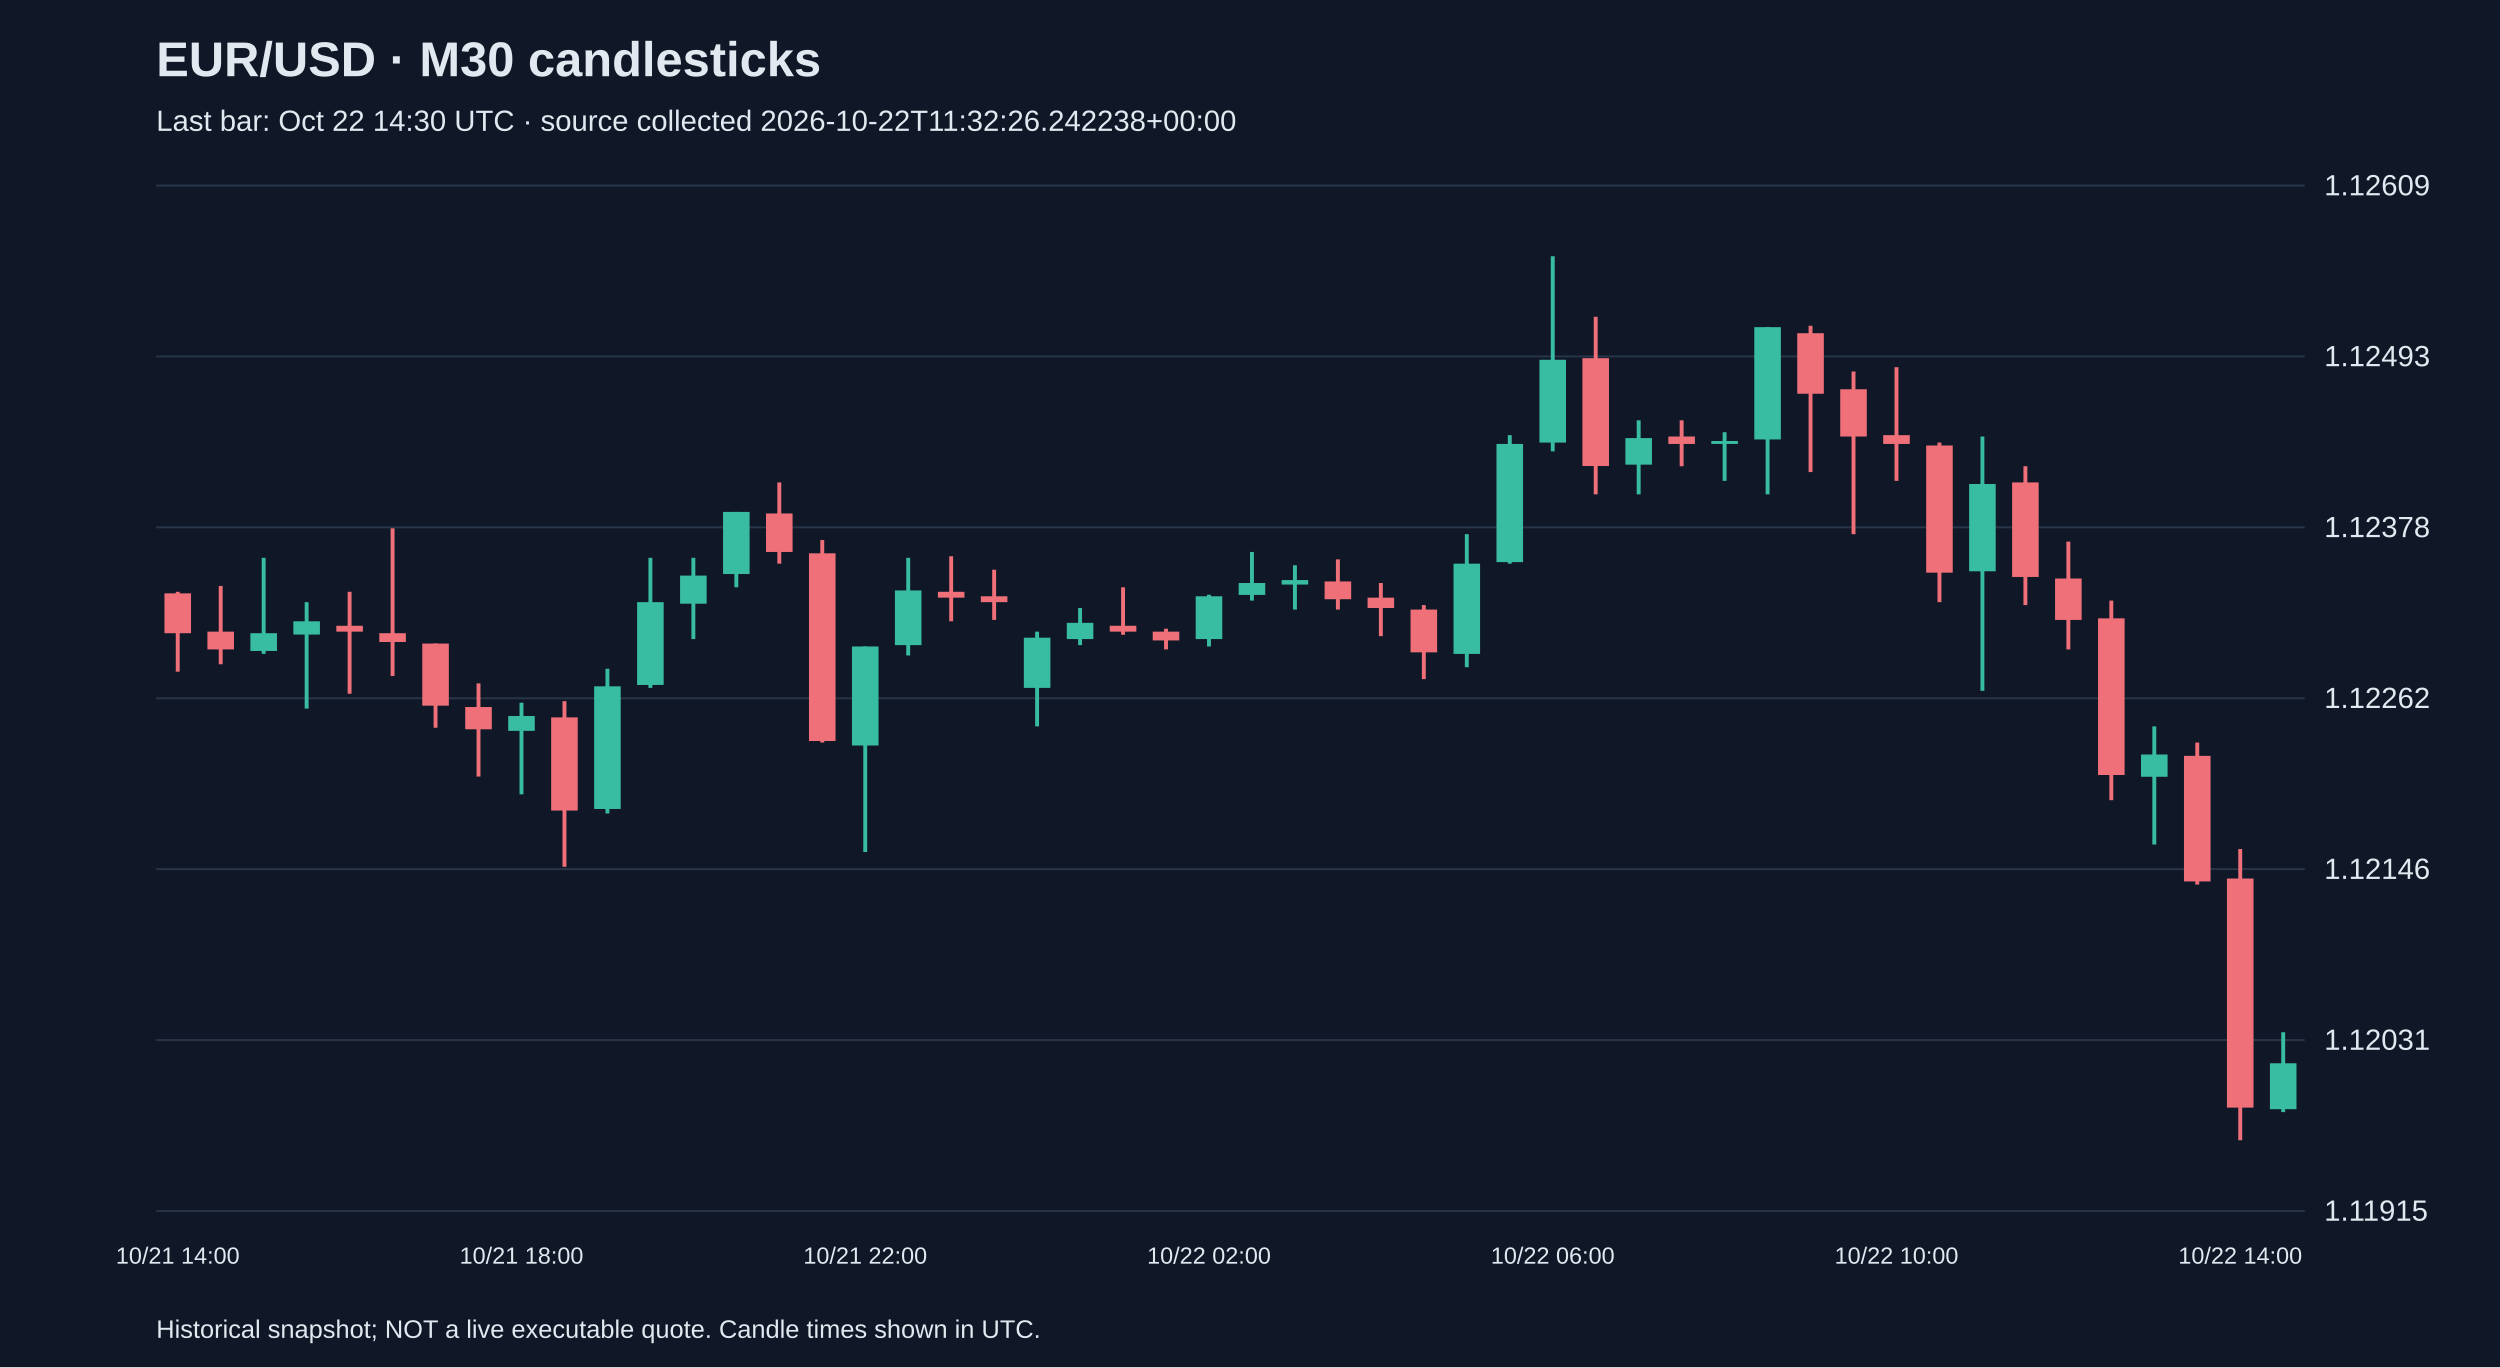
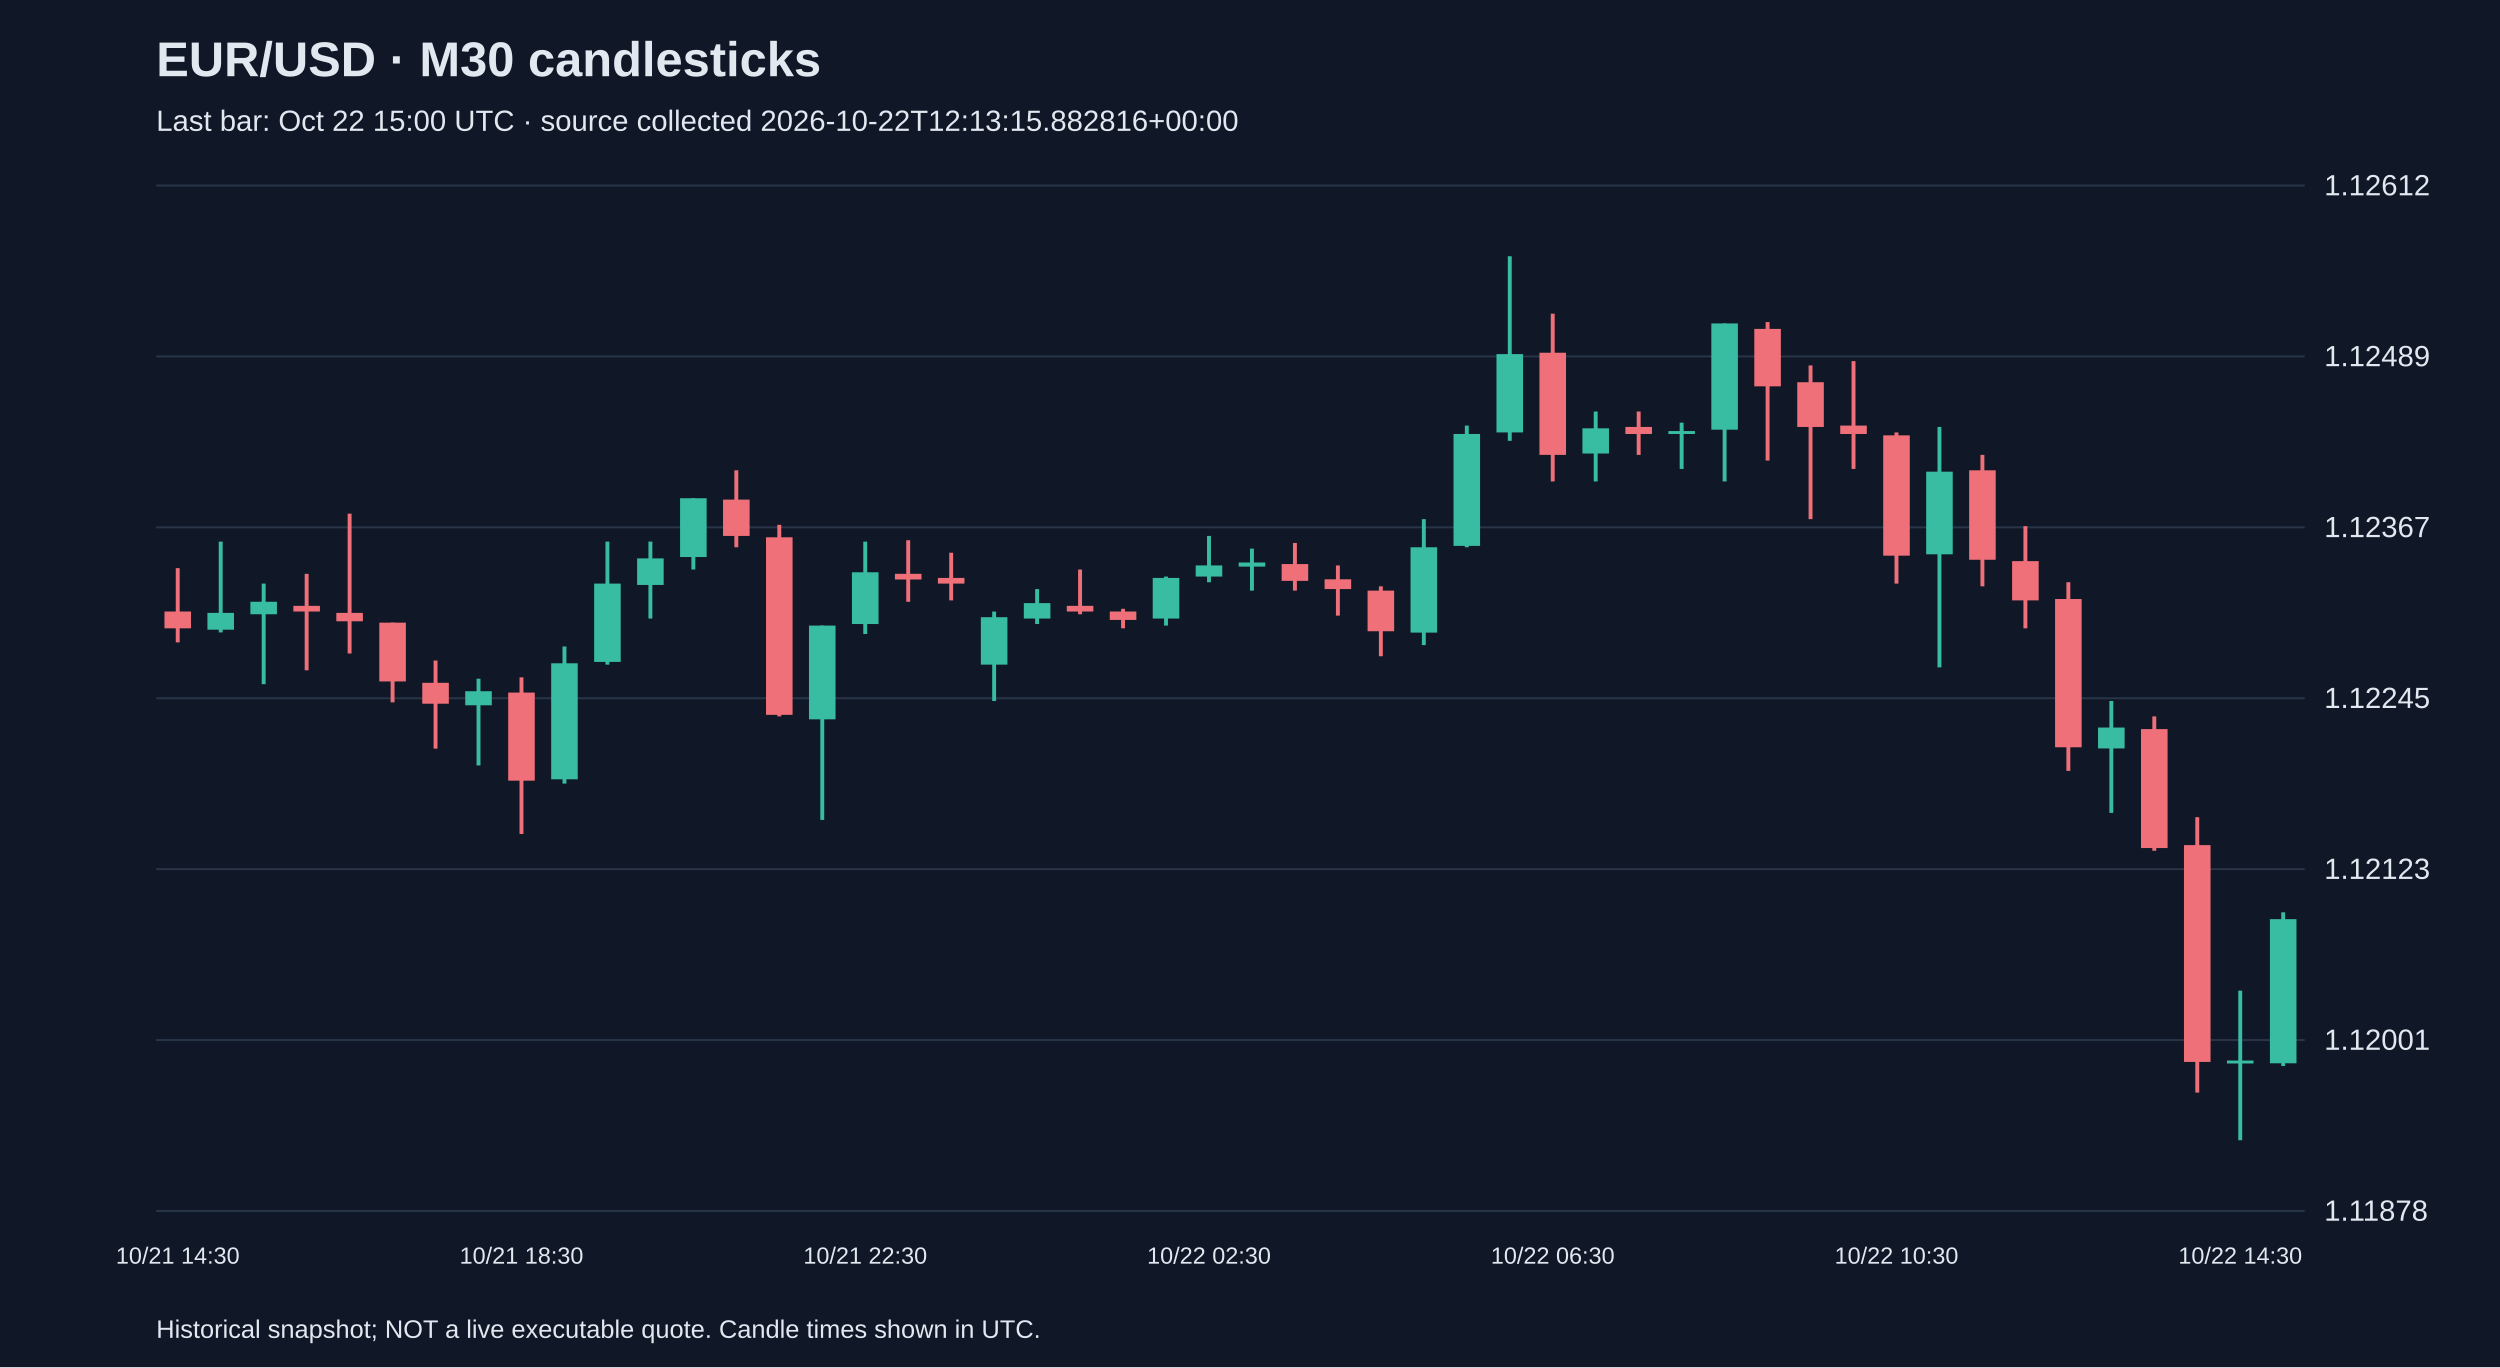
<svg xmlns="http://www.w3.org/2000/svg" viewBox="0 0 1280 700">
  <rect width="100%" height="100%" fill="#101827" />
  <style>text{font-family:Arial,sans-serif;fill:#e2e8f0}</style>
  <text x="80" y="39" font-size="25" font-weight="bold">EUR/USD · M30 candlesticks</text>
-   <text x="80" y="67" font-size="15" fill="#a6b1c5">Last bar: Oct 22 14:30 UTC · source collected 2026-10-22T11:32:26.242238+00:00</text>
+   <text x="80" y="67" font-size="15" fill="#a6b1c5">Last bar: Oct 22 15:00 UTC · source collected 2026-10-22T12:13:15.882816+00:00</text>
  <line x1="80" y1="620.0" x2="1180" y2="620.0" stroke="#283548" />
-   <text x="1190" y="625.0" font-size="15">1.11915</text>
+   <text x="1190" y="625.0" font-size="15">1.11878</text>
  <line x1="80" y1="532.5" x2="1180" y2="532.5" stroke="#283548" />
-   <text x="1190" y="537.5" font-size="15">1.12031</text>
+   <text x="1190" y="537.5" font-size="15">1.12001</text>
  <line x1="80" y1="445.0" x2="1180" y2="445.0" stroke="#283548" />
-   <text x="1190" y="450.0" font-size="15">1.12146</text>
+   <text x="1190" y="450.0" font-size="15">1.12123</text>
  <line x1="80" y1="357.5" x2="1180" y2="357.5" stroke="#283548" />
-   <text x="1190" y="362.5" font-size="15">1.12262</text>
+   <text x="1190" y="362.5" font-size="15">1.12245</text>
  <line x1="80" y1="270.0" x2="1180" y2="270.0" stroke="#283548" />
-   <text x="1190" y="275.0" font-size="15">1.12378</text>
+   <text x="1190" y="275.0" font-size="15">1.12367</text>
  <line x1="80" y1="182.5" x2="1180" y2="182.5" stroke="#283548" />
-   <text x="1190" y="187.5" font-size="15">1.12493</text>
+   <text x="1190" y="187.5" font-size="15">1.12489</text>
  <line x1="80" y1="95.0" x2="1180" y2="95.0" stroke="#283548" />
-   <text x="1190" y="100.0" font-size="15">1.12609</text>
-   <line x1="91.0" y1="303.0" x2="91.0" y2="343.9" stroke="#f07079" stroke-width="2" />
-   <rect x="84.2" y="303.8" width="13.6" height="20.4" fill="#f07079" />
-   <text x="91.0" y="647" text-anchor="middle" font-size="12">10/21 14:00</text>
-   <line x1="113.0" y1="300.0" x2="113.0" y2="340.1" stroke="#f07079" stroke-width="2" />
-   <rect x="106.2" y="323.4" width="13.6" height="9.1" fill="#f07079" />
-   <line x1="135.0" y1="285.6" x2="135.0" y2="334.8" stroke="#38bca2" stroke-width="2" />
-   <rect x="128.2" y="324.2" width="13.6" height="9.1" fill="#38bca2" />
-   <line x1="157.0" y1="308.3" x2="157.0" y2="362.8" stroke="#38bca2" stroke-width="2" />
-   <rect x="150.2" y="318.1" width="13.6" height="6.8" fill="#38bca2" />
-   <line x1="179.0" y1="303.0" x2="179.0" y2="355.2" stroke="#f07079" stroke-width="2" />
-   <rect x="172.2" y="320.4" width="13.6" height="3.0" fill="#f07079" />
-   <line x1="201.0" y1="270.5" x2="201.0" y2="346.1" stroke="#f07079" stroke-width="2" />
-   <rect x="194.2" y="324.2" width="13.6" height="4.5" fill="#f07079" />
-   <line x1="223.0" y1="329.5" x2="223.0" y2="372.6" stroke="#f07079" stroke-width="2" />
-   <rect x="216.2" y="329.5" width="13.6" height="31.8" fill="#f07079" />
-   <line x1="245.0" y1="349.9" x2="245.0" y2="397.6" stroke="#f07079" stroke-width="2" />
-   <rect x="238.2" y="362.0" width="13.6" height="11.4" fill="#f07079" />
-   <line x1="267.0" y1="359.8" x2="267.0" y2="406.7" stroke="#38bca2" stroke-width="2" />
-   <rect x="260.2" y="366.6" width="13.6" height="7.6" fill="#38bca2" />
-   <text x="267.0" y="647" text-anchor="middle" font-size="12">10/21 18:00</text>
-   <line x1="289.0" y1="359.0" x2="289.0" y2="443.8" stroke="#f07079" stroke-width="2" />
-   <rect x="282.2" y="367.3" width="13.6" height="47.7" fill="#f07079" />
-   <line x1="311.0" y1="342.4" x2="311.0" y2="416.5" stroke="#38bca2" stroke-width="2" />
-   <rect x="304.2" y="351.4" width="13.6" height="62.8" fill="#38bca2" />
-   <line x1="333.0" y1="285.6" x2="333.0" y2="352.2" stroke="#38bca2" stroke-width="2" />
-   <rect x="326.2" y="308.3" width="13.6" height="42.4" fill="#38bca2" />
-   <line x1="355.0" y1="285.6" x2="355.0" y2="327.2" stroke="#38bca2" stroke-width="2" />
-   <rect x="348.2" y="294.7" width="13.6" height="14.4" fill="#38bca2" />
-   <line x1="377.0" y1="262.1" x2="377.0" y2="300.7" stroke="#38bca2" stroke-width="2" />
-   <rect x="370.2" y="262.1" width="13.6" height="31.8" fill="#38bca2" />
-   <line x1="399.0" y1="247.0" x2="399.0" y2="288.6" stroke="#f07079" stroke-width="2" />
-   <rect x="392.2" y="262.9" width="13.6" height="19.7" fill="#f07079" />
-   <line x1="421.0" y1="276.5" x2="421.0" y2="380.2" stroke="#f07079" stroke-width="2" />
-   <rect x="414.2" y="283.3" width="13.6" height="96.1" fill="#f07079" />
-   <line x1="443.0" y1="331.0" x2="443.0" y2="436.2" stroke="#38bca2" stroke-width="2" />
-   <rect x="436.2" y="331.0" width="13.6" height="50.7" fill="#38bca2" />
-   <text x="443.0" y="647" text-anchor="middle" font-size="12">10/21 22:00</text>
-   <line x1="465.0" y1="285.6" x2="465.0" y2="335.6" stroke="#38bca2" stroke-width="2" />
-   <rect x="458.2" y="302.3" width="13.6" height="28.0" fill="#38bca2" />
-   <line x1="487.0" y1="284.8" x2="487.0" y2="318.1" stroke="#f07079" stroke-width="2" />
-   <rect x="480.2" y="303.0" width="13.6" height="3.0" fill="#f07079" />
-   <line x1="509.0" y1="291.7" x2="509.0" y2="317.4" stroke="#f07079" stroke-width="2" />
-   <rect x="502.2" y="305.3" width="13.6" height="3.0" fill="#f07079" />
-   <line x1="531.0" y1="323.4" x2="531.0" y2="371.9" stroke="#38bca2" stroke-width="2" />
-   <rect x="524.2" y="326.5" width="13.6" height="25.7" fill="#38bca2" />
-   <line x1="553.0" y1="311.3" x2="553.0" y2="330.3" stroke="#38bca2" stroke-width="2" />
-   <rect x="546.2" y="318.9" width="13.6" height="8.3" fill="#38bca2" />
-   <line x1="575.0" y1="300.7" x2="575.0" y2="325.0" stroke="#f07079" stroke-width="2" />
-   <rect x="568.2" y="320.4" width="13.6" height="3.0" fill="#f07079" />
-   <line x1="597.0" y1="321.9" x2="597.0" y2="332.5" stroke="#f07079" stroke-width="2" />
-   <rect x="590.2" y="323.4" width="13.6" height="4.5" fill="#f07079" />
-   <line x1="619.0" y1="304.5" x2="619.0" y2="331.0" stroke="#38bca2" stroke-width="2" />
-   <rect x="612.2" y="305.3" width="13.6" height="21.9" fill="#38bca2" />
-   <text x="619.0" y="647" text-anchor="middle" font-size="12">10/22 02:00</text>
-   <line x1="641.0" y1="282.6" x2="641.0" y2="307.5" stroke="#38bca2" stroke-width="2" />
-   <rect x="634.2" y="298.5" width="13.6" height="6.1" fill="#38bca2" />
-   <line x1="663.0" y1="289.4" x2="663.0" y2="312.1" stroke="#38bca2" stroke-width="2" />
-   <rect x="656.2" y="297.0" width="13.6" height="2.3" fill="#38bca2" />
-   <line x1="685.0" y1="286.4" x2="685.0" y2="312.1" stroke="#f07079" stroke-width="2" />
-   <rect x="678.2" y="297.7" width="13.6" height="9.1" fill="#f07079" />
-   <line x1="707.0" y1="298.5" x2="707.0" y2="325.7" stroke="#f07079" stroke-width="2" />
-   <rect x="700.2" y="306.0" width="13.6" height="5.3" fill="#f07079" />
-   <line x1="729.0" y1="309.8" x2="729.0" y2="347.7" stroke="#f07079" stroke-width="2" />
-   <rect x="722.2" y="312.1" width="13.6" height="21.9" fill="#f07079" />
-   <line x1="751.0" y1="273.5" x2="751.0" y2="341.6" stroke="#38bca2" stroke-width="2" />
-   <rect x="744.2" y="288.6" width="13.6" height="46.2" fill="#38bca2" />
-   <line x1="773.0" y1="222.8" x2="773.0" y2="288.6" stroke="#38bca2" stroke-width="2" />
-   <rect x="766.2" y="227.3" width="13.6" height="60.5" fill="#38bca2" />
-   <line x1="795.0" y1="131.2" x2="795.0" y2="231.1" stroke="#38bca2" stroke-width="2" />
-   <rect x="788.2" y="184.2" width="13.6" height="42.4" fill="#38bca2" />
-   <text x="795.0" y="647" text-anchor="middle" font-size="12">10/22 06:00</text>
-   <line x1="817.0" y1="162.2" x2="817.0" y2="253.1" stroke="#f07079" stroke-width="2" />
-   <rect x="810.2" y="183.4" width="13.6" height="55.2" fill="#f07079" />
-   <line x1="839.0" y1="215.2" x2="839.0" y2="253.1" stroke="#38bca2" stroke-width="2" />
-   <rect x="832.2" y="224.3" width="13.6" height="13.6" fill="#38bca2" />
-   <line x1="861.0" y1="215.2" x2="861.0" y2="238.7" stroke="#f07079" stroke-width="2" />
-   <rect x="854.2" y="223.5" width="13.6" height="3.8" fill="#f07079" />
-   <line x1="883.0" y1="221.3" x2="883.0" y2="246.2" stroke="#38bca2" stroke-width="2" />
-   <rect x="876.2" y="225.8" width="13.6" height="1.5" fill="#38bca2" />
-   <line x1="905.0" y1="167.5" x2="905.0" y2="253.1" stroke="#38bca2" stroke-width="2" />
-   <rect x="898.2" y="167.5" width="13.6" height="57.5" fill="#38bca2" />
-   <line x1="927.0" y1="166.8" x2="927.0" y2="241.7" stroke="#f07079" stroke-width="2" />
-   <rect x="920.2" y="170.6" width="13.6" height="31.0" fill="#f07079" />
-   <line x1="949.0" y1="190.2" x2="949.0" y2="273.5" stroke="#f07079" stroke-width="2" />
-   <rect x="942.2" y="199.3" width="13.6" height="24.2" fill="#f07079" />
-   <line x1="971.0" y1="188.0" x2="971.0" y2="246.2" stroke="#f07079" stroke-width="2" />
-   <rect x="964.2" y="222.8" width="13.6" height="4.5" fill="#f07079" />
-   <text x="971.0" y="647" text-anchor="middle" font-size="12">10/22 10:00</text>
-   <line x1="993.0" y1="226.6" x2="993.0" y2="308.3" stroke="#f07079" stroke-width="2" />
-   <rect x="986.2" y="228.1" width="13.6" height="65.1" fill="#f07079" />
-   <line x1="1015.0" y1="223.5" x2="1015.0" y2="353.7" stroke="#38bca2" stroke-width="2" />
-   <rect x="1008.2" y="247.8" width="13.6" height="44.7" fill="#38bca2" />
-   <line x1="1037.0" y1="238.7" x2="1037.0" y2="309.8" stroke="#f07079" stroke-width="2" />
-   <rect x="1030.2" y="247.0" width="13.6" height="48.4" fill="#f07079" />
-   <line x1="1059.0" y1="277.3" x2="1059.0" y2="332.5" stroke="#f07079" stroke-width="2" />
-   <rect x="1052.2" y="296.2" width="13.6" height="21.2" fill="#f07079" />
-   <line x1="1081.0" y1="307.5" x2="1081.0" y2="409.7" stroke="#f07079" stroke-width="2" />
-   <rect x="1074.2" y="316.6" width="13.6" height="80.2" fill="#f07079" />
-   <line x1="1103.0" y1="371.9" x2="1103.0" y2="432.4" stroke="#38bca2" stroke-width="2" />
-   <rect x="1096.2" y="386.3" width="13.6" height="11.4" fill="#38bca2" />
-   <line x1="1125.0" y1="380.2" x2="1125.0" y2="452.9" stroke="#f07079" stroke-width="2" />
-   <rect x="1118.2" y="387.0" width="13.6" height="64.3" fill="#f07079" />
-   <line x1="1147.0" y1="434.7" x2="1147.0" y2="583.8" stroke="#f07079" stroke-width="2" />
-   <rect x="1140.2" y="449.8" width="13.6" height="117.3" fill="#f07079" />
-   <text x="1147.0" y="647" text-anchor="middle" font-size="12">10/22 14:00</text>
-   <line x1="1169.0" y1="528.5" x2="1169.0" y2="569.4" stroke="#38bca2" stroke-width="2" />
-   <rect x="1162.2" y="544.4" width="13.6" height="23.5" fill="#38bca2" />
+   <text x="1190" y="100.0" font-size="15">1.12612</text>
+   <line x1="91.0" y1="290.9" x2="91.0" y2="328.9" stroke="#f07079" stroke-width="2" />
+   <rect x="84.2" y="313.1" width="13.6" height="8.6" fill="#f07079" />
+   <text x="91.0" y="647" text-anchor="middle" font-size="12">10/21 14:30</text>
+   <line x1="113.0" y1="277.3" x2="113.0" y2="323.8" stroke="#38bca2" stroke-width="2" />
+   <rect x="106.2" y="313.8" width="13.6" height="8.6" fill="#38bca2" />
+   <line x1="135.0" y1="298.8" x2="135.0" y2="350.3" stroke="#38bca2" stroke-width="2" />
+   <rect x="128.2" y="308.1" width="13.6" height="6.4" fill="#38bca2" />
+   <line x1="157.0" y1="293.8" x2="157.0" y2="343.2" stroke="#f07079" stroke-width="2" />
+   <rect x="150.2" y="310.2" width="13.6" height="2.9" fill="#f07079" />
+   <line x1="179.0" y1="263.0" x2="179.0" y2="334.6" stroke="#f07079" stroke-width="2" />
+   <rect x="172.2" y="313.8" width="13.6" height="4.3" fill="#f07079" />
+   <line x1="201.0" y1="318.8" x2="201.0" y2="359.6" stroke="#f07079" stroke-width="2" />
+   <rect x="194.2" y="318.8" width="13.6" height="30.1" fill="#f07079" />
+   <line x1="223.0" y1="338.2" x2="223.0" y2="383.3" stroke="#f07079" stroke-width="2" />
+   <rect x="216.2" y="349.6" width="13.6" height="10.7" fill="#f07079" />
+   <line x1="245.0" y1="347.5" x2="245.0" y2="391.9" stroke="#38bca2" stroke-width="2" />
+   <rect x="238.2" y="353.9" width="13.6" height="7.2" fill="#38bca2" />
+   <line x1="267.0" y1="346.8" x2="267.0" y2="427.0" stroke="#f07079" stroke-width="2" />
+   <rect x="260.2" y="354.6" width="13.6" height="45.1" fill="#f07079" />
+   <text x="267.0" y="647" text-anchor="middle" font-size="12">10/21 18:30</text>
+   <line x1="289.0" y1="331.0" x2="289.0" y2="401.2" stroke="#38bca2" stroke-width="2" />
+   <rect x="282.2" y="339.6" width="13.6" height="59.4" fill="#38bca2" />
+   <line x1="311.0" y1="277.3" x2="311.0" y2="340.3" stroke="#38bca2" stroke-width="2" />
+   <rect x="304.2" y="298.8" width="13.6" height="40.1" fill="#38bca2" />
+   <line x1="333.0" y1="277.3" x2="333.0" y2="316.7" stroke="#38bca2" stroke-width="2" />
+   <rect x="326.2" y="285.9" width="13.6" height="13.6" fill="#38bca2" />
+   <line x1="355.0" y1="255.1" x2="355.0" y2="291.6" stroke="#38bca2" stroke-width="2" />
+   <rect x="348.2" y="255.1" width="13.6" height="30.1" fill="#38bca2" />
+   <line x1="377.0" y1="240.8" x2="377.0" y2="280.2" stroke="#f07079" stroke-width="2" />
+   <rect x="370.2" y="255.8" width="13.6" height="18.6" fill="#f07079" />
+   <line x1="399.0" y1="268.7" x2="399.0" y2="366.8" stroke="#f07079" stroke-width="2" />
+   <rect x="392.2" y="275.1" width="13.6" height="90.9" fill="#f07079" />
+   <line x1="421.0" y1="320.3" x2="421.0" y2="419.8" stroke="#38bca2" stroke-width="2" />
+   <rect x="414.2" y="320.3" width="13.6" height="48.0" fill="#38bca2" />
+   <line x1="443.0" y1="277.3" x2="443.0" y2="324.6" stroke="#38bca2" stroke-width="2" />
+   <rect x="436.2" y="293.0" width="13.6" height="26.5" fill="#38bca2" />
+   <text x="443.0" y="647" text-anchor="middle" font-size="12">10/21 22:30</text>
+   <line x1="465.0" y1="276.6" x2="465.0" y2="308.1" stroke="#f07079" stroke-width="2" />
+   <rect x="458.2" y="293.8" width="13.6" height="2.9" fill="#f07079" />
+   <line x1="487.0" y1="283.0" x2="487.0" y2="307.4" stroke="#f07079" stroke-width="2" />
+   <rect x="480.2" y="295.9" width="13.6" height="2.9" fill="#f07079" />
+   <line x1="509.0" y1="313.1" x2="509.0" y2="358.9" stroke="#38bca2" stroke-width="2" />
+   <rect x="502.2" y="316.0" width="13.6" height="24.3" fill="#38bca2" />
+   <line x1="531.0" y1="301.6" x2="531.0" y2="319.5" stroke="#38bca2" stroke-width="2" />
+   <rect x="524.2" y="308.8" width="13.6" height="7.9" fill="#38bca2" />
+   <line x1="553.0" y1="291.6" x2="553.0" y2="314.5" stroke="#f07079" stroke-width="2" />
+   <rect x="546.2" y="310.2" width="13.6" height="2.9" fill="#f07079" />
+   <line x1="575.0" y1="311.7" x2="575.0" y2="321.7" stroke="#f07079" stroke-width="2" />
+   <rect x="568.2" y="313.1" width="13.6" height="4.3" fill="#f07079" />
+   <line x1="597.0" y1="295.2" x2="597.0" y2="320.3" stroke="#38bca2" stroke-width="2" />
+   <rect x="590.2" y="295.9" width="13.6" height="20.8" fill="#38bca2" />
+   <line x1="619.0" y1="274.4" x2="619.0" y2="298.1" stroke="#38bca2" stroke-width="2" />
+   <rect x="612.2" y="289.5" width="13.6" height="5.7" fill="#38bca2" />
+   <text x="619.0" y="647" text-anchor="middle" font-size="12">10/22 02:30</text>
+   <line x1="641.0" y1="280.9" x2="641.0" y2="302.4" stroke="#38bca2" stroke-width="2" />
+   <rect x="634.2" y="288.0" width="13.6" height="2.1" fill="#38bca2" />
+   <line x1="663.0" y1="278.0" x2="663.0" y2="302.4" stroke="#f07079" stroke-width="2" />
+   <rect x="656.2" y="288.8" width="13.6" height="8.6" fill="#f07079" />
+   <line x1="685.0" y1="289.5" x2="685.0" y2="315.2" stroke="#f07079" stroke-width="2" />
+   <rect x="678.2" y="296.6" width="13.6" height="5.0" fill="#f07079" />
+   <line x1="707.0" y1="300.2" x2="707.0" y2="336.0" stroke="#f07079" stroke-width="2" />
+   <rect x="700.2" y="302.4" width="13.6" height="20.8" fill="#f07079" />
+   <line x1="729.0" y1="265.8" x2="729.0" y2="330.3" stroke="#38bca2" stroke-width="2" />
+   <rect x="722.2" y="280.2" width="13.6" height="43.7" fill="#38bca2" />
+   <line x1="751.0" y1="217.9" x2="751.0" y2="280.2" stroke="#38bca2" stroke-width="2" />
+   <rect x="744.2" y="222.2" width="13.6" height="57.3" fill="#38bca2" />
+   <line x1="773.0" y1="131.2" x2="773.0" y2="225.7" stroke="#38bca2" stroke-width="2" />
+   <rect x="766.2" y="181.3" width="13.6" height="40.1" fill="#38bca2" />
+   <line x1="795.0" y1="160.6" x2="795.0" y2="246.5" stroke="#f07079" stroke-width="2" />
+   <rect x="788.2" y="180.6" width="13.6" height="52.3" fill="#f07079" />
+   <text x="795.0" y="647" text-anchor="middle" font-size="12">10/22 06:30</text>
+   <line x1="817.0" y1="210.7" x2="817.0" y2="246.5" stroke="#38bca2" stroke-width="2" />
+   <rect x="810.2" y="219.3" width="13.6" height="12.9" fill="#38bca2" />
+   <line x1="839.0" y1="210.7" x2="839.0" y2="232.9" stroke="#f07079" stroke-width="2" />
+   <rect x="832.2" y="218.6" width="13.6" height="3.6" fill="#f07079" />
+   <line x1="861.0" y1="216.4" x2="861.0" y2="240.1" stroke="#38bca2" stroke-width="2" />
+   <rect x="854.2" y="220.7" width="13.6" height="1.5" fill="#38bca2" />
+   <line x1="883.0" y1="165.6" x2="883.0" y2="246.5" stroke="#38bca2" stroke-width="2" />
+   <rect x="876.2" y="165.6" width="13.6" height="54.4" fill="#38bca2" />
+   <line x1="905.0" y1="164.9" x2="905.0" y2="235.8" stroke="#f07079" stroke-width="2" />
+   <rect x="898.2" y="168.4" width="13.6" height="29.4" fill="#f07079" />
+   <line x1="927.0" y1="187.1" x2="927.0" y2="265.8" stroke="#f07079" stroke-width="2" />
+   <rect x="920.2" y="195.7" width="13.6" height="22.9" fill="#f07079" />
+   <line x1="949.0" y1="184.9" x2="949.0" y2="240.1" stroke="#f07079" stroke-width="2" />
+   <rect x="942.2" y="217.9" width="13.6" height="4.3" fill="#f07079" />
+   <line x1="971.0" y1="221.4" x2="971.0" y2="298.8" stroke="#f07079" stroke-width="2" />
+   <rect x="964.2" y="222.9" width="13.6" height="61.6" fill="#f07079" />
+   <text x="971.0" y="647" text-anchor="middle" font-size="12">10/22 10:30</text>
+   <line x1="993.0" y1="218.6" x2="993.0" y2="341.7" stroke="#38bca2" stroke-width="2" />
+   <rect x="986.2" y="241.5" width="13.6" height="42.3" fill="#38bca2" />
+   <line x1="1015.0" y1="232.9" x2="1015.0" y2="300.2" stroke="#f07079" stroke-width="2" />
+   <rect x="1008.2" y="240.8" width="13.6" height="45.8" fill="#f07079" />
+   <line x1="1037.0" y1="269.4" x2="1037.0" y2="321.7" stroke="#f07079" stroke-width="2" />
+   <rect x="1030.2" y="287.3" width="13.6" height="20.1" fill="#f07079" />
+   <line x1="1059.0" y1="298.1" x2="1059.0" y2="394.7" stroke="#f07079" stroke-width="2" />
+   <rect x="1052.2" y="306.7" width="13.6" height="75.9" fill="#f07079" />
+   <line x1="1081.0" y1="358.9" x2="1081.0" y2="416.2" stroke="#38bca2" stroke-width="2" />
+   <rect x="1074.2" y="372.5" width="13.6" height="10.7" fill="#38bca2" />
+   <line x1="1103.0" y1="366.8" x2="1103.0" y2="435.6" stroke="#f07079" stroke-width="2" />
+   <rect x="1096.2" y="373.3" width="13.6" height="60.9" fill="#f07079" />
+   <line x1="1125.0" y1="418.4" x2="1125.0" y2="559.4" stroke="#f07079" stroke-width="2" />
+   <rect x="1118.2" y="432.7" width="13.6" height="111.0" fill="#f07079" />
+   <line x1="1147.0" y1="507.2" x2="1147.0" y2="583.8" stroke="#38bca2" stroke-width="2" />
+   <rect x="1140.2" y="543.0" width="13.6" height="1.5" fill="#38bca2" />
+   <text x="1147.0" y="647" text-anchor="middle" font-size="12">10/22 14:30</text>
+   <line x1="1169.0" y1="467.1" x2="1169.0" y2="545.8" stroke="#38bca2" stroke-width="2" />
+   <rect x="1162.2" y="470.6" width="13.6" height="73.8" fill="#38bca2" />
  <text x="80" y="685" font-size="13">Historical snapshot; NOT a live executable quote. Candle times shown in UTC.</text>
</svg>
